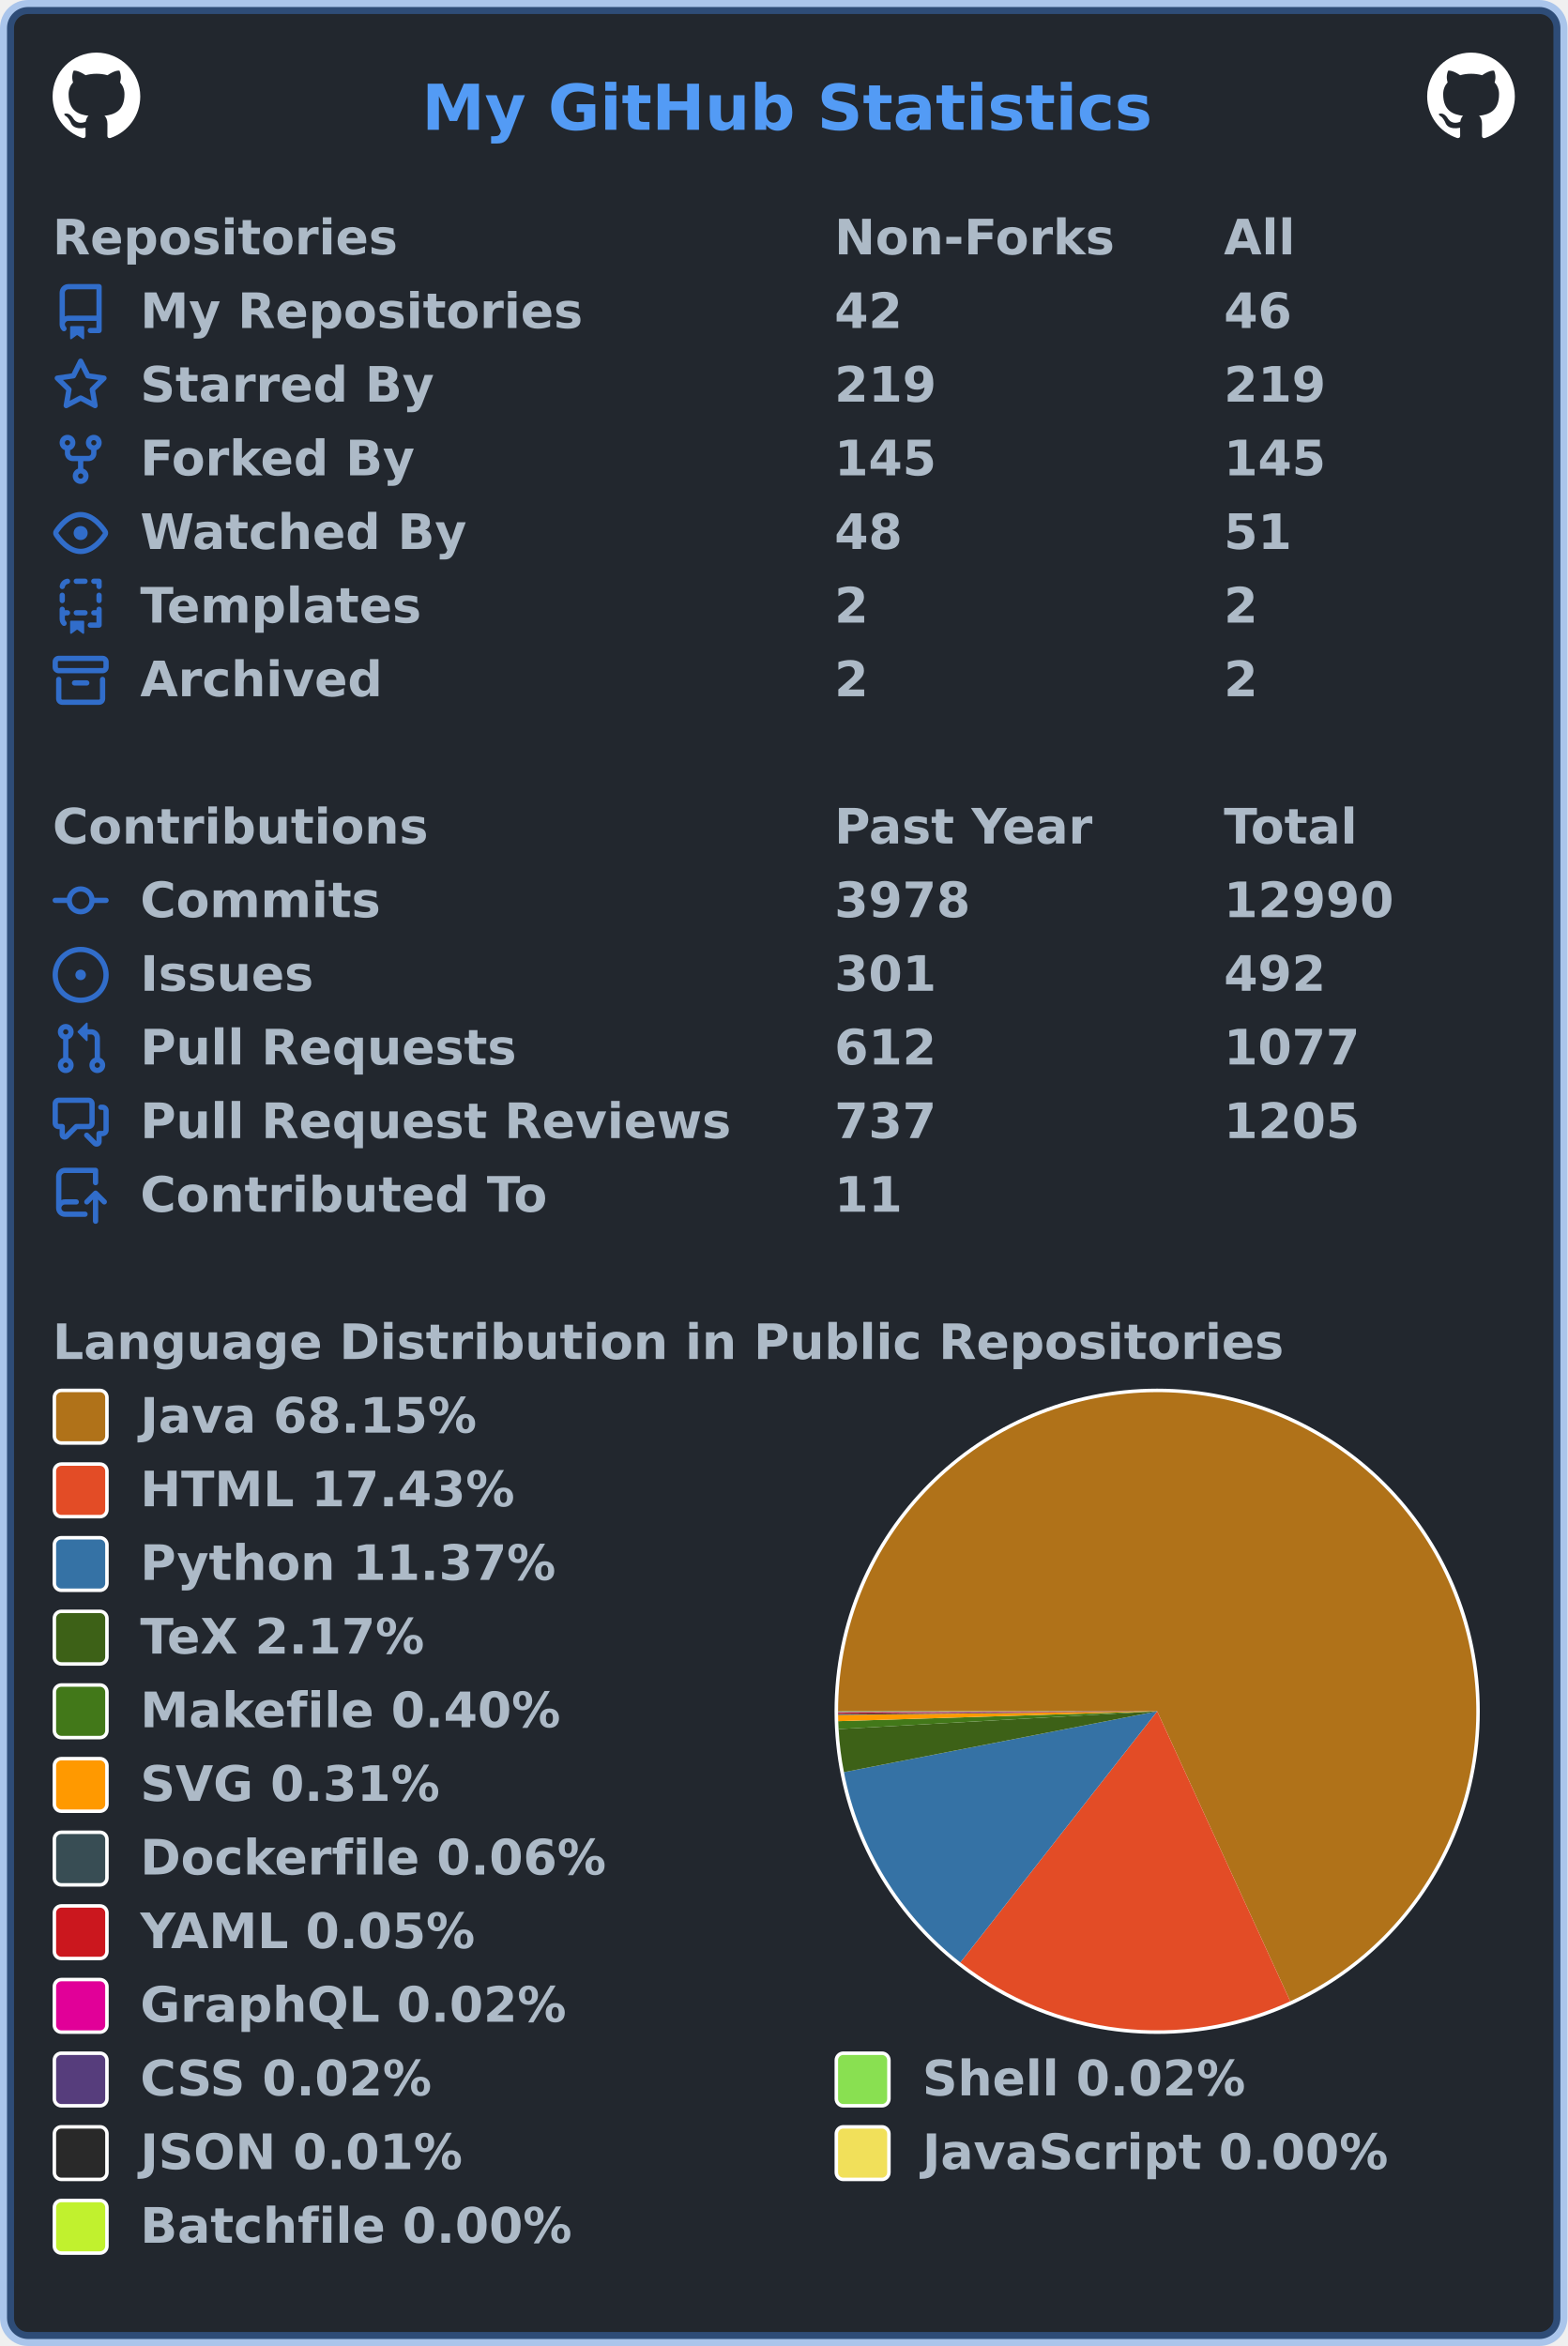
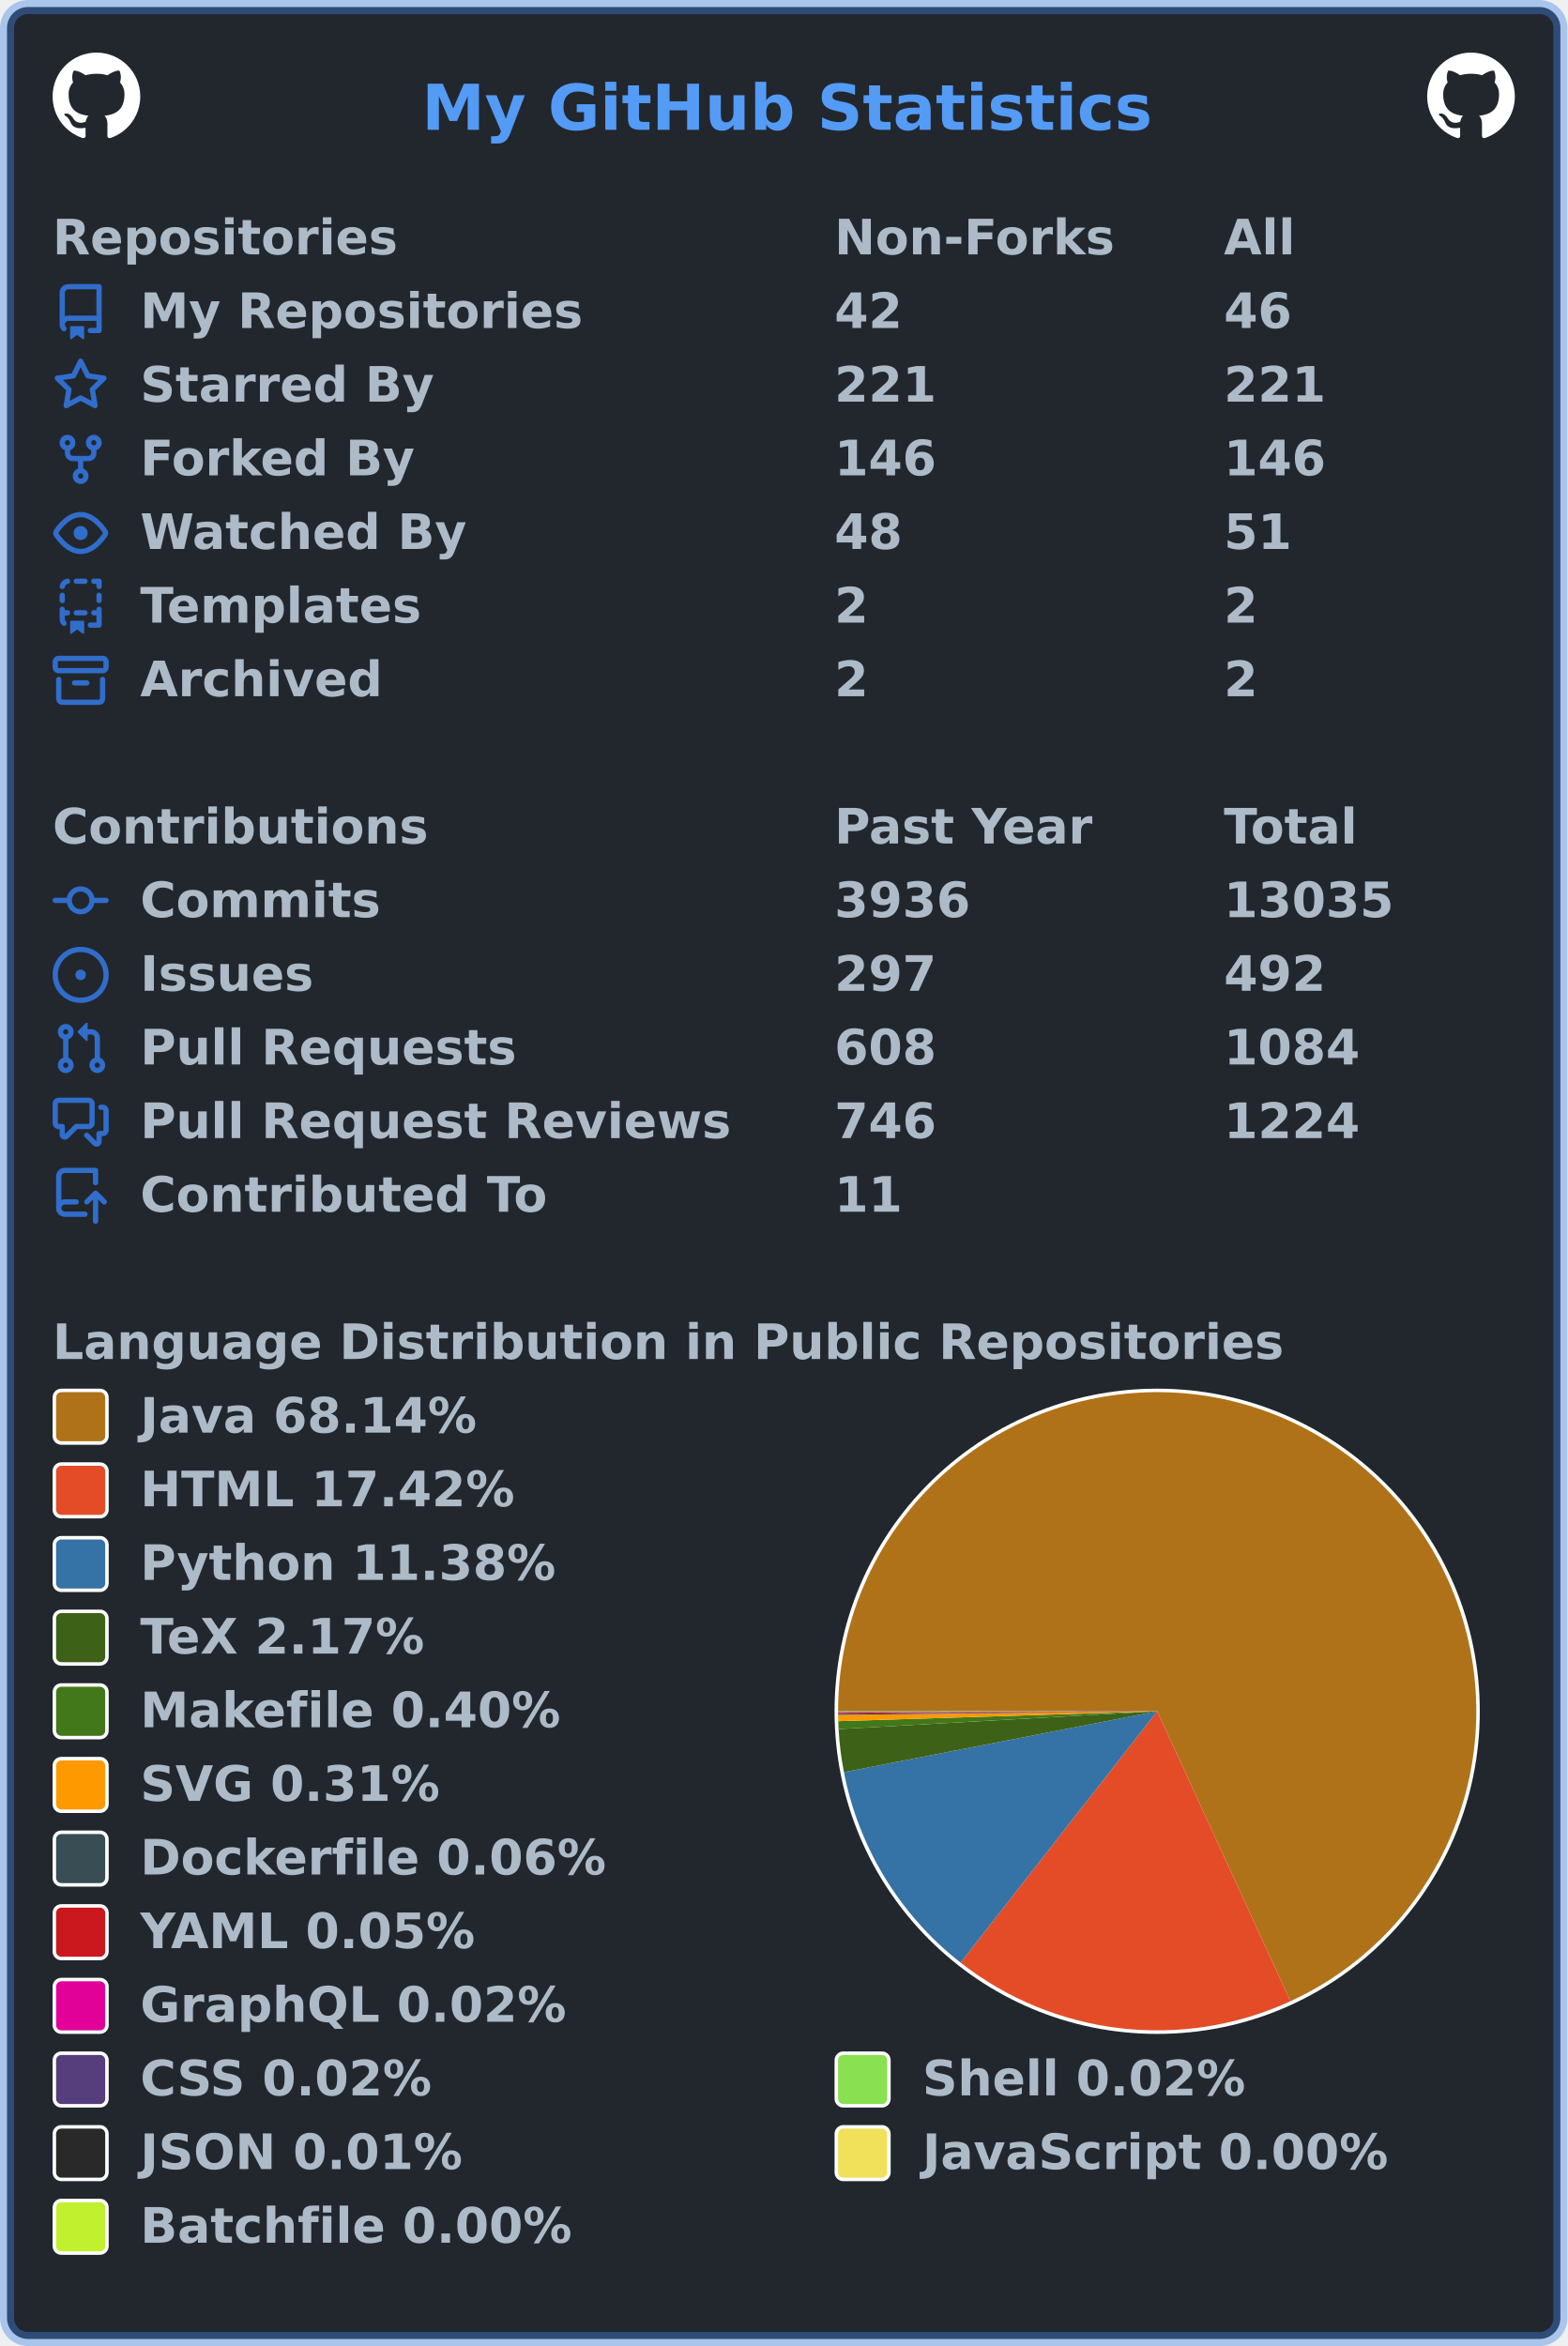
<svg xmlns="http://www.w3.org/2000/svg" width="447" height="669" viewBox="0 0 447 669" lang="en" xml:lang="en">
  <rect x="2" y="2" stroke-width="4" rx="6" width="443" height="665" stroke="rgba(65,132,228,0.4)" fill="#22272e" />
  <g font-weight="600" font-size="110pt" font-family="Verdana,Geneva,DejaVu Sans,sans-serif" text-rendering="geometricPrecision">
    <text x="978" y="301" lengthAdjust="spacingAndGlyphs" textLength="1671" transform="scale(0.123)" fill="#539bf5">My GitHub Statistics</text>
    <svg x="15" y="15" width="25" height="25" viewBox="0 0 16 16">
      <path fill="#ffffff" fill-rule="evenodd" d="M8 0C3.58 0 0 3.58 0 8c0 3.54 2.29 6.53 5.47 7.59.4.07.55-.17.55-.38 0-.19-.01-.82-.01-1.49-2.01.37-2.53-.49-2.69-.94-.09-.23-.48-.94-.82-1.13-.28-.15-.68-.52-.01-.53.63-.01 1.08.58 1.23.82.72 1.21 1.87.87 2.33.66.07-.52.28-.87.51-1.07-1.78-.2-3.64-.89-3.64-3.95 0-.87.31-1.59.82-2.15-.08-.2-.36-1.02.08-2.12 0 0 .67-.21 2.2.82.64-.18 1.32-.27 2-.27.68 0 1.36.09 2 .27 1.53-1.04 2.2-.82 2.2-.82.44 1.1.16 1.92.08 2.12.51.56.82 1.27.82 2.15 0 3.07-1.87 3.75-3.65 3.95.29.25.54.73.54 1.48 0 1.07-.01 1.93-.01 2.2 0 .21.15.46.55.38A8.013 8.013 0 0016 8c0-4.42-3.58-8-8-8z" />
    </svg>
    <svg x="407" y="15" width="25" height="25" viewBox="0 0 16 16">
      <path fill="#ffffff" fill-rule="evenodd" d="M8 0C3.58 0 0 3.58 0 8c0 3.54 2.29 6.53 5.47 7.59.4.07.55-.17.55-.38 0-.19-.01-.82-.01-1.49-2.01.37-2.53-.49-2.69-.94-.09-.23-.48-.94-.82-1.13-.28-.15-.68-.52-.01-.53.63-.01 1.08.58 1.23.82.72 1.21 1.87.87 2.33.66.07-.52.28-.87.51-1.07-1.78-.2-3.64-.89-3.64-3.95 0-.87.31-1.59.82-2.15-.08-.2-.36-1.02.08-2.12 0 0 .67-.21 2.2.82.64-.18 1.32-.27 2-.27.68 0 1.36.09 2 .27 1.53-1.04 2.2-.82 2.2-.82.44 1.1.16 1.92.08 2.12.51.56.82 1.27.82 2.15 0 3.07-1.87 3.75-3.65 3.95.29.25.54.73.54 1.48 0 1.07-.01 1.93-.01 2.2 0 .21.15.46.55.38A8.013 8.013 0 0016 8c0-4.42-3.58-8-8-8z" />
    </svg>
    <g transform="translate(0, 60)" fill="#adbac7">
      <g transform="translate(15, 0)">
        <g transform="scale(0.095)">
          <text x="0" y="132" textLength="1020" lengthAdjust="spacingAndGlyphs">Repositories</text>
          <text x="2347" y="132" textLength="832" lengthAdjust="spacingAndGlyphs">Non-Forks</text>
          <text x="3516" y="132" textLength="206" lengthAdjust="spacingAndGlyphs">All</text>
        </g>
      </g>
      <g transform="translate(15, 21)">
        <path fill="#316dca" fill-rule="evenodd" d="M2 2.5A2.5 2.5 0 014.5 0h8.75a.75.75 0 01.75.75v12.5a.75.75 0 01-.75.75h-2.5a.75.75 0 110-1.5h1.75v-2h-8a1 1 0 00-.714 1.7.75.75 0 01-1.072 1.05A2.495 2.495 0 012 11.5v-9zm10.5-1V9h-8c-.356 0-.694.074-1 .208V2.5a1 1 0 011-1h8zM5 12.25v3.25a.25.25 0 00.4.2l1.45-1.087a.25.25 0 01.3 0L8.6 15.7a.25.25 0 00.4-.2v-3.25a.25.25 0 00-.25-.25h-3.5a.25.25 0 00-.25.25z" />
        <g transform="scale(0.095)">
          <text lengthAdjust="spacingAndGlyphs" textLength="1312" x="263" y="132">My Repositories</text>
          <text lengthAdjust="spacingAndGlyphs" textLength="210" x="2347" y="132">42</text>
          <text lengthAdjust="spacingAndGlyphs" textLength="210" x="3516" y="132">46</text>
        </g>
      </g>
      <g transform="translate(15, 42)">
        <path fill="#316dca" fill-rule="evenodd" d="M8 .25a.75.75 0 01.673.418l1.882 3.815 4.21.612a.75.75 0 01.416 1.279l-3.046 2.97.719 4.192a.75.75 0 01-1.088.791L8 12.347l-3.766 1.98a.75.75 0 01-1.088-.79l.72-4.194L.818 6.374a.75.75 0 01.416-1.28l4.21-.611L7.327.668A.75.75 0 018 .25zm0 2.445L6.615 5.5a.75.75 0 01-.564.41l-3.097.45 2.24 2.184a.75.75 0 01.216.664l-.528 3.084 2.769-1.456a.75.75 0 01.698 0l2.77 1.456-.53-3.084a.75.75 0 01.216-.664l2.24-2.183-3.096-.45a.75.75 0 01-.564-.41L8 2.694v.001z" />
        <g transform="scale(0.095)">
          <text lengthAdjust="spacingAndGlyphs" textLength="874" x="263" y="132">Starred By</text>
-           <text lengthAdjust="spacingAndGlyphs" textLength="315" x="2347" y="132">219</text>
-           <text lengthAdjust="spacingAndGlyphs" textLength="315" x="3516" y="132">219</text>
+           <text lengthAdjust="spacingAndGlyphs" textLength="315" x="2347" y="132">221</text>
+           <text lengthAdjust="spacingAndGlyphs" textLength="315" x="3516" y="132">221</text>
        </g>
      </g>
      <g transform="translate(15, 63)">
        <path fill="#316dca" fill-rule="evenodd" d="M5 3.25a.75.75 0 11-1.5 0 .75.75 0 011.5 0zm0 2.122a2.25 2.25 0 10-1.5 0v.878A2.25 2.25 0 005.75 8.5h1.5v2.128a2.251 2.251 0 101.5 0V8.5h1.5a2.25 2.25 0 002.25-2.25v-.878a2.25 2.25 0 10-1.5 0v.878a.75.75 0 01-.75.75h-4.5A.75.75 0 015 6.25v-.878zm3.75 7.378a.75.75 0 11-1.5 0 .75.75 0 011.5 0zm3-8.75a.75.75 0 100-1.5.75.75 0 000 1.5z" />
        <g transform="scale(0.095)">
          <text lengthAdjust="spacingAndGlyphs" textLength="828" x="263" y="132">Forked By</text>
-           <text lengthAdjust="spacingAndGlyphs" textLength="315" x="2347" y="132">145</text>
-           <text lengthAdjust="spacingAndGlyphs" textLength="315" x="3516" y="132">145</text>
+           <text lengthAdjust="spacingAndGlyphs" textLength="315" x="2347" y="132">146</text>
+           <text lengthAdjust="spacingAndGlyphs" textLength="315" x="3516" y="132">146</text>
        </g>
      </g>
      <g transform="translate(15, 84)">
        <path fill="#316dca" fill-rule="evenodd" d="M1.679 7.932c.412-.621 1.242-1.75 2.366-2.717C5.175 4.242 6.527 3.5 8 3.5c1.473 0 2.824.742 3.955 1.715 1.124.967 1.954 2.096 2.366 2.717a.119.119 0 010 .136c-.412.621-1.242 1.75-2.366 2.717C10.825 11.758 9.473 12.5 8 12.5c-1.473 0-2.824-.742-3.955-1.715C2.92 9.818 2.09 8.69 1.679 8.068a.119.119 0 010-.136zM8 2c-1.981 0-3.67.992-4.933 2.078C1.797 5.169.88 6.423.43 7.1a1.619 1.619 0 000 1.798c.45.678 1.367 1.932 2.637 3.024C4.329 13.008 6.019 14 8 14c1.981 0 3.67-.992 4.933-2.078 1.27-1.091 2.187-2.345 2.637-3.023a1.619 1.619 0 000-1.798c-.45-.678-1.367-1.932-2.637-3.023C11.671 2.992 9.981 2 8 2zm0 8a2 2 0 100-4 2 2 0 000 4z" />
        <g transform="scale(0.095)">
          <text lengthAdjust="spacingAndGlyphs" textLength="993" x="263" y="132">Watched By</text>
          <text lengthAdjust="spacingAndGlyphs" textLength="210" x="2347" y="132">48</text>
          <text lengthAdjust="spacingAndGlyphs" textLength="210" x="3516" y="132">51</text>
        </g>
      </g>
      <g transform="translate(15, 105)">
        <path fill="#316dca" fill-rule="evenodd" d="M6 .75A.75.75 0 016.75 0h2.5a.75.75 0 010 1.5h-2.5A.75.75 0 016 .75zm5 0a.75.75 0 01.75-.75h1.5a.75.75 0 01.75.75v1.5a.75.75 0 01-1.5 0V1.5h-.75A.75.75 0 0111 .75zM4.992.662a.75.75 0 01-.636.848c-.436.063-.783.41-.846.846a.75.75 0 01-1.485-.212A2.501 2.501 0 014.144.025a.75.75 0 01.848.637zM2.75 4a.75.75 0 01.75.75v1.5a.75.75 0 01-1.5 0v-1.5A.75.75 0 012.75 4zm10.5 0a.75.75 0 01.75.75v1.5a.75.75 0 01-1.5 0v-1.5a.75.75 0 01.75-.75zM2.75 8a.75.75 0 01.75.75v.268A1.72 1.72 0 013.75 9h.5a.75.75 0 010 1.5h-.5a.25.25 0 00-.25.25v.75c0 .28.114.532.3.714a.75.75 0 01-1.05 1.072A2.495 2.495 0 012 11.5V8.75A.75.75 0 012.75 8zm10.5 0a.75.75 0 01.75.75v4.5a.75.75 0 01-.75.75h-2.5a.75.75 0 010-1.5h1.75v-2h-.75a.75.75 0 010-1.5h.75v-.25a.75.75 0 01.75-.75zM6 9.75A.75.75 0 016.75 9h2.5a.75.75 0 010 1.5h-2.5A.75.75 0 016 9.75zm-1 2.5v3.25a.25.25 0 00.4.2l1.45-1.087a.25.25 0 01.3 0L8.6 15.7a.25.25 0 00.4-.2v-3.25a.25.25 0 00-.25-.25h-3.5a.25.25 0 00-.25.25z" />
        <g transform="scale(0.095)">
          <text lengthAdjust="spacingAndGlyphs" textLength="868" x="263" y="132">Templates</text>
          <text lengthAdjust="spacingAndGlyphs" textLength="105" x="2347" y="132">2</text>
          <text lengthAdjust="spacingAndGlyphs" textLength="105" x="3516" y="132">2</text>
        </g>
      </g>
      <g transform="translate(15, 126)">
        <path fill="#316dca" fill-rule="evenodd" d="M1.75 2.5a.25.25 0 00-.25.25v1.5c0 .138.112.25.25.25h12.5a.25.25 0 00.25-.25v-1.5a.25.25 0 00-.25-.25H1.75zM0 2.75C0 1.784.784 1 1.75 1h12.5c.966 0 1.75.784 1.75 1.75v1.5A1.75 1.75 0 0114.25 6H1.75A1.75 1.75 0 010 4.25v-1.5zM1.75 7a.75.75 0 01.75.75v5.5c0 .138.112.25.25.25h10.5a.25.25 0 00.25-.25v-5.5a.75.75 0 111.5 0v5.5A1.75 1.75 0 0113.25 15H2.75A1.75 1.75 0 011 13.25v-5.5A.75.75 0 011.75 7zm4.5 1a.75.75 0 000 1.5h3.5a.75.75 0 100-1.5h-3.5z" />
        <g transform="scale(0.095)">
          <text lengthAdjust="spacingAndGlyphs" textLength="726" x="263" y="132">Archived</text>
          <text lengthAdjust="spacingAndGlyphs" textLength="105" x="2347" y="132">2</text>
          <text lengthAdjust="spacingAndGlyphs" textLength="105" x="3516" y="132">2</text>
        </g>
      </g>
    </g>
    <g transform="translate(0, 228)" fill="#adbac7">
      <g transform="translate(15, 0)">
        <g transform="scale(0.095)">
          <text x="0" y="132" textLength="1112" lengthAdjust="spacingAndGlyphs">Contributions</text>
          <text x="2347" y="132" textLength="774" lengthAdjust="spacingAndGlyphs">Past Year</text>
          <text x="3516" y="132" textLength="414" lengthAdjust="spacingAndGlyphs">Total</text>
        </g>
      </g>
      <g transform="translate(15, 21)">
        <path fill="#316dca" fill-rule="evenodd" d="M10.5 7.75a2.5 2.5 0 11-5 0 2.5 2.5 0 015 0zm1.43.75a4.002 4.002 0 01-7.86 0H.75a.75.75 0 110-1.5h3.32a4.001 4.001 0 017.86 0h3.32a.75.75 0 110 1.5h-3.32z" />
        <g transform="scale(0.095)">
          <text lengthAdjust="spacingAndGlyphs" textLength="734" x="263" y="132">Commits</text>
-           <text lengthAdjust="spacingAndGlyphs" textLength="420" x="2347" y="132">3978</text>
-           <text lengthAdjust="spacingAndGlyphs" textLength="525" x="3516" y="132">12990</text>
+           <text lengthAdjust="spacingAndGlyphs" textLength="420" x="2347" y="132">3936</text>
+           <text lengthAdjust="spacingAndGlyphs" textLength="525" x="3516" y="132">13035</text>
        </g>
      </g>
      <g transform="translate(15, 42)">
        <path fill="#316dca" d="M8 9.5a1.5 1.5 0 100-3 1.5 1.5 0 000 3z" />
        <path fill="#316dca" fill-rule="evenodd" d="M8 0a8 8 0 100 16A8 8 0 008 0zM1.5 8a6.5 6.5 0 1113 0 6.5 6.5 0 01-13 0z" />
        <g transform="scale(0.095)">
          <text lengthAdjust="spacingAndGlyphs" textLength="512" x="263" y="132">Issues</text>
-           <text lengthAdjust="spacingAndGlyphs" textLength="315" x="2347" y="132">301</text>
+           <text lengthAdjust="spacingAndGlyphs" textLength="315" x="2347" y="132">297</text>
          <text lengthAdjust="spacingAndGlyphs" textLength="315" x="3516" y="132">492</text>
        </g>
      </g>
      <g transform="translate(15, 63)">
        <path fill="#316dca" fill-rule="evenodd" d="M7.177 3.073L9.573.677A.25.25 0 0110 .854v4.792a.25.25 0 01-.427.177L7.177 3.427a.25.25 0 010-.354zM3.75 2.5a.75.75 0 100 1.5.75.75 0 000-1.5zm-2.25.75a2.25 2.25 0 113 2.122v5.256a2.251 2.251 0 11-1.5 0V5.372A2.25 2.25 0 011.5 3.25zM11 2.5h-1V4h1a1 1 0 011 1v5.628a2.251 2.251 0 101.5 0V5A2.5 2.5 0 0011 2.5zm1 10.25a.75.75 0 111.5 0 .75.75 0 01-1.5 0zM3.75 12a.75.75 0 100 1.5.75.75 0 000-1.5z" />
        <g transform="scale(0.095)">
          <text lengthAdjust="spacingAndGlyphs" textLength="1113" x="263" y="132">Pull Requests</text>
-           <text lengthAdjust="spacingAndGlyphs" textLength="315" x="2347" y="132">612</text>
-           <text lengthAdjust="spacingAndGlyphs" textLength="420" x="3516" y="132">1077</text>
+           <text lengthAdjust="spacingAndGlyphs" textLength="315" x="2347" y="132">608</text>
+           <text lengthAdjust="spacingAndGlyphs" textLength="420" x="3516" y="132">1084</text>
        </g>
      </g>
      <g transform="translate(15, 84)">
        <path fill="#316dca" fill-rule="evenodd" d="M1.5 2.75a.25.25 0 01.25-.25h8.5a.25.25 0 01.25.25v5.5a.25.25 0 01-.25.25h-3.5a.75.75 0 00-.53.22L3.5 11.44V9.25a.75.75 0 00-.75-.75h-1a.25.25 0 01-.25-.25v-5.5zM1.75 1A1.75 1.75 0 000 2.75v5.5C0 9.216.784 10 1.75 10H2v1.543a1.457 1.457 0 002.487 1.03L7.061 10h3.189A1.75 1.75 0 0012 8.25v-5.5A1.75 1.75 0 0010.25 1h-8.5zM14.5 4.75a.25.25 0 00-.25-.25h-.5a.75.75 0 110-1.5h.5c.966 0 1.75.784 1.75 1.75v5.5A1.75 1.75 0 0114.25 12H14v1.543a1.457 1.457 0 01-2.487 1.03L9.22 12.28a.75.75 0 111.06-1.06l2.22 2.22v-2.19a.75.75 0 01.75-.75h1a.25.25 0 00.25-.25v-5.5z" />
        <g transform="scale(0.095)">
          <text lengthAdjust="spacingAndGlyphs" textLength="1762" x="263" y="132">Pull Request Reviews</text>
-           <text lengthAdjust="spacingAndGlyphs" textLength="315" x="2347" y="132">737</text>
-           <text lengthAdjust="spacingAndGlyphs" textLength="420" x="3516" y="132">1205</text>
+           <text lengthAdjust="spacingAndGlyphs" textLength="315" x="2347" y="132">746</text>
+           <text lengthAdjust="spacingAndGlyphs" textLength="420" x="3516" y="132">1224</text>
        </g>
      </g>
      <g transform="translate(15, 105)">
        <path fill="#316dca" fill-rule="evenodd" d="M1 2.5A2.5 2.5 0 013.5 0h8.75a.75.75 0 01.75.75v3.5a.75.75 0 01-1.5 0V1.5h-8a1 1 0 00-1 1v6.708A2.492 2.492 0 013.5 9h3.25a.75.75 0 010 1.5H3.5a1 1 0 100 2h5.75a.75.75 0 010 1.5H3.5A2.5 2.5 0 011 11.5v-9zm13.23 7.79a.75.75 0 001.06-1.06l-2.505-2.505a.75.75 0 00-1.06 0L9.22 9.229a.75.75 0 001.06 1.061l1.225-1.224v6.184a.75.75 0 001.5 0V9.066l1.224 1.224z" />
        <g transform="scale(0.095)">
          <text lengthAdjust="spacingAndGlyphs" textLength="1234" x="263" y="132">Contributed To</text>
          <text lengthAdjust="spacingAndGlyphs" textLength="210" x="2347" y="132">11</text>
        </g>
      </g>
    </g>
    <g transform="translate(0, 375)" fill="#adbac7">
      <g transform="translate(15, 0)">
        <g transform="scale(0.095)">
          <text x="0" y="132" textLength="3652" lengthAdjust="spacingAndGlyphs">Language Distribution in Public Repositories</text>
        </g>
      </g>
      <g transform="translate(238, 21)">
        <circle cx="92" cy="92" r="92" fill="#ffffff" />
      </g>
      <g transform="translate(239, 22)">
        <g>
-           <path fill-rule="evenodd" fill="#b07219" d="M 0.0,91 A 91 91 0 1 1 128.953 173.708 L 91,91 Z" />
-           <path fill-rule="evenodd" fill="#e34c26" d="M 128.953,173.708 A 91 91 0 0 1 34.864 162.623 L 91,91 Z" />
-           <path fill-rule="evenodd" fill="#3572A5" d="M 34.864,162.623 A 91 91 0 0 1 1.671 108.357 L 91,91 Z" />
-           <path fill-rule="evenodd" fill="#3D6117" d="M 1.671,108.357 A 91 91 0 0 1 0.142 96.08 L 91,91 Z" />
-           <path fill-rule="evenodd" fill="#427819" d="M 0.142,96.08 A 91 91 0 0 1 0.044 93.821 L 91,91 Z" />
+           <path fill-rule="evenodd" fill="#b07219" d="M 0.0,91 A 91 91 0 1 1 129.02 173.677 L 91,91 Z" />
+           <path fill-rule="evenodd" fill="#e34c26" d="M 129.02,173.677 A 91 91 0 0 1 34.938 162.68 L 91,91 Z" />
+           <path fill-rule="evenodd" fill="#3572A5" d="M 34.938,162.68 A 91 91 0 0 1 1.67 108.354 L 91,91 Z" />
+           <path fill-rule="evenodd" fill="#3D6117" d="M 1.67,108.354 A 91 91 0 0 1 0.142 96.079 L 91,91 Z" />
+           <path fill-rule="evenodd" fill="#427819" d="M 0.142,96.079 A 91 91 0 0 1 0.044 93.821 L 91,91 Z" />
          <path fill-rule="evenodd" fill="#ff9900" d="M 0.044,93.821 A 91 91 0 0 1 0.006 92.056 L 91,91 Z" />
          <path fill-rule="evenodd" fill="#384d54" d="M 0.006,92.056 A 91 91 0 0 1 0.003 91.711 L 91,91 Z" />
          <path fill-rule="evenodd" fill="#cb171e" d="M 0.003,91.711 A 91 91 0 0 1 0.001 91.406 L 91,91 Z" />
          <path fill-rule="evenodd" fill="#e10098" d="M 0.001,91.406 A 91 91 0 0 1 0 91.282 L 91,91 Z" />
          <path fill-rule="evenodd" fill="#563d7c" d="M 0,91.282 A 91 91 0 0 1 0 91.17 L 91,91 Z" />
-           <path fill-rule="evenodd" fill="#89e051" d="M 0,91.17 A 91 91 0 0 1 1.936656329348807e-05 91.059 L 91,91 Z" />
-           <path fill-rule="evenodd" fill="#292929" d="M 1.936656329348807e-05,91.059 A 91 91 0 0 1 1.6805070828240787e-06 91.017 L 91,91 Z" />
-           <path fill-rule="evenodd" fill="#f1e05a" d="M 1.6805070828240787e-06,91.017 A 91 91 0 0 1 1.8184157113410038e-07 91.006 L 91,91 Z" />
-           <path fill-rule="evenodd" fill="#C1F12E" d="M 1.8184157113410038e-07,91.006 A 91 91 0 0 1 0.0 91 L 91,91 Z" />
+           <path fill-rule="evenodd" fill="#89e051" d="M 0,91.17 A 91 91 0 0 1 1.9359211535174836e-05 91.059 L 91,91 Z" />
+           <path fill-rule="evenodd" fill="#292929" d="M 1.9359211535174836e-05,91.059 A 91 91 0 0 1 1.6798691433450585e-06 91.017 L 91,91 Z" />
+           <path fill-rule="evenodd" fill="#f1e05a" d="M 1.6798691433450585e-06,91.017 A 91 91 0 0 1 1.8177254901274864e-07 91.006 L 91,91 Z" />
+           <path fill-rule="evenodd" fill="#C1F12E" d="M 1.8177254901274864e-07,91.006 A 91 91 0 0 1 0.0 91 L 91,91 Z" />
          <animateTransform attributeName="transform" attributeType="XML" type="rotate" from="0 91 91" to="360 91 91" dur="10s" repeatCount="indefinite" />
        </g>
      </g>
      <g transform="translate(15, 21)">
        <rect x="0.5" y="0.5" rx="2" width="15" height="15" fill="#b07219" stroke-width="1" stroke="#ffffff" />
-         <text transform="scale(0.095)" x="263" y="132" textLength="1038" lengthAdjust="spacingAndGlyphs">Java 68.15%</text>
+         <text transform="scale(0.095)" x="263" y="132" textLength="1038" lengthAdjust="spacingAndGlyphs">Java 68.14%</text>
      </g>
      <g transform="translate(15, 42)">
        <rect x="0.5" y="0.5" rx="2" width="15" height="15" fill="#e34c26" stroke-width="1" stroke="#ffffff" />
-         <text transform="scale(0.095)" x="263" y="132" textLength="1142" lengthAdjust="spacingAndGlyphs">HTML 17.43%</text>
+         <text transform="scale(0.095)" x="263" y="132" textLength="1142" lengthAdjust="spacingAndGlyphs">HTML 17.42%</text>
      </g>
      <g transform="translate(15, 63)">
        <rect x="0.5" y="0.5" rx="2" width="15" height="15" fill="#3572A5" stroke-width="1" stroke="#ffffff" />
-         <text transform="scale(0.095)" x="263" y="132" textLength="1254" lengthAdjust="spacingAndGlyphs">Python 11.37%</text>
+         <text transform="scale(0.095)" x="263" y="132" textLength="1254" lengthAdjust="spacingAndGlyphs">Python 11.38%</text>
      </g>
      <g transform="translate(15, 84)">
        <rect x="0.5" y="0.5" rx="2" width="15" height="15" fill="#3D6117" stroke-width="1" stroke="#ffffff" />
        <text transform="scale(0.095)" x="263" y="132" textLength="894" lengthAdjust="spacingAndGlyphs">TeX 2.17%</text>
      </g>
      <g transform="translate(15, 105)">
        <rect x="0.5" y="0.5" rx="2" width="15" height="15" fill="#427819" stroke-width="1" stroke="#ffffff" />
        <text transform="scale(0.095)" x="263" y="132" textLength="1272" lengthAdjust="spacingAndGlyphs">Makefile 0.40%</text>
      </g>
      <g transform="translate(15, 126)">
        <rect x="0.5" y="0.5" rx="2" width="15" height="15" fill="#ff9900" stroke-width="1" stroke="#ffffff" />
        <text transform="scale(0.095)" x="263" y="132" textLength="922" lengthAdjust="spacingAndGlyphs">SVG 0.31%</text>
      </g>
      <g transform="translate(15, 147)">
        <rect x="0.5" y="0.5" rx="2" width="15" height="15" fill="#384d54" stroke-width="1" stroke="#ffffff" />
        <text transform="scale(0.095)" x="263" y="132" textLength="1414" lengthAdjust="spacingAndGlyphs">Dockerfile 0.06%</text>
      </g>
      <g transform="translate(15, 168)">
        <rect x="0.5" y="0.5" rx="2" width="15" height="15" fill="#cb171e" stroke-width="1" stroke="#ffffff" />
        <text transform="scale(0.095)" x="263" y="132" textLength="1026" lengthAdjust="spacingAndGlyphs">YAML 0.05%</text>
      </g>
      <g transform="translate(15, 189)">
        <rect x="0.5" y="0.5" rx="2" width="15" height="15" fill="#e10098" stroke-width="1" stroke="#ffffff" />
        <text transform="scale(0.095)" x="263" y="132" textLength="1305" lengthAdjust="spacingAndGlyphs">GraphQL 0.02%</text>
      </g>
      <g transform="translate(15, 210)">
        <rect x="0.5" y="0.5" rx="2" width="15" height="15" fill="#563d7c" stroke-width="1" stroke="#ffffff" />
        <text transform="scale(0.095)" x="263" y="132" textLength="903" lengthAdjust="spacingAndGlyphs">CSS 0.02%</text>
        <rect x="223.5" y="0.5" rx="2" width="15" height="15" fill="#89e051" stroke-width="1" stroke="#ffffff" />
        <text transform="scale(0.095)" x="2611" y="132" textLength="982" lengthAdjust="spacingAndGlyphs">Shell 0.02%</text>
      </g>
      <g transform="translate(15, 231)">
        <rect x="0.5" y="0.5" rx="2" width="15" height="15" fill="#292929" stroke-width="1" stroke="#ffffff" />
        <text transform="scale(0.095)" x="263" y="132" textLength="993" lengthAdjust="spacingAndGlyphs">JSON 0.01%</text>
        <rect x="223.5" y="0.5" rx="2" width="15" height="15" fill="#f1e05a" stroke-width="1" stroke="#ffffff" />
        <text transform="scale(0.095)" x="2611" y="132" textLength="1412" lengthAdjust="spacingAndGlyphs">JavaScript 0.00%</text>
      </g>
      <g transform="translate(15, 252)">
        <rect x="0.5" y="0.5" rx="2" width="15" height="15" fill="#C1F12E" stroke-width="1" stroke="#ffffff" />
        <text transform="scale(0.095)" x="263" y="132" textLength="1304" lengthAdjust="spacingAndGlyphs">Batchfile 0.00%</text>
      </g>
    </g>
  </g>
</svg>
